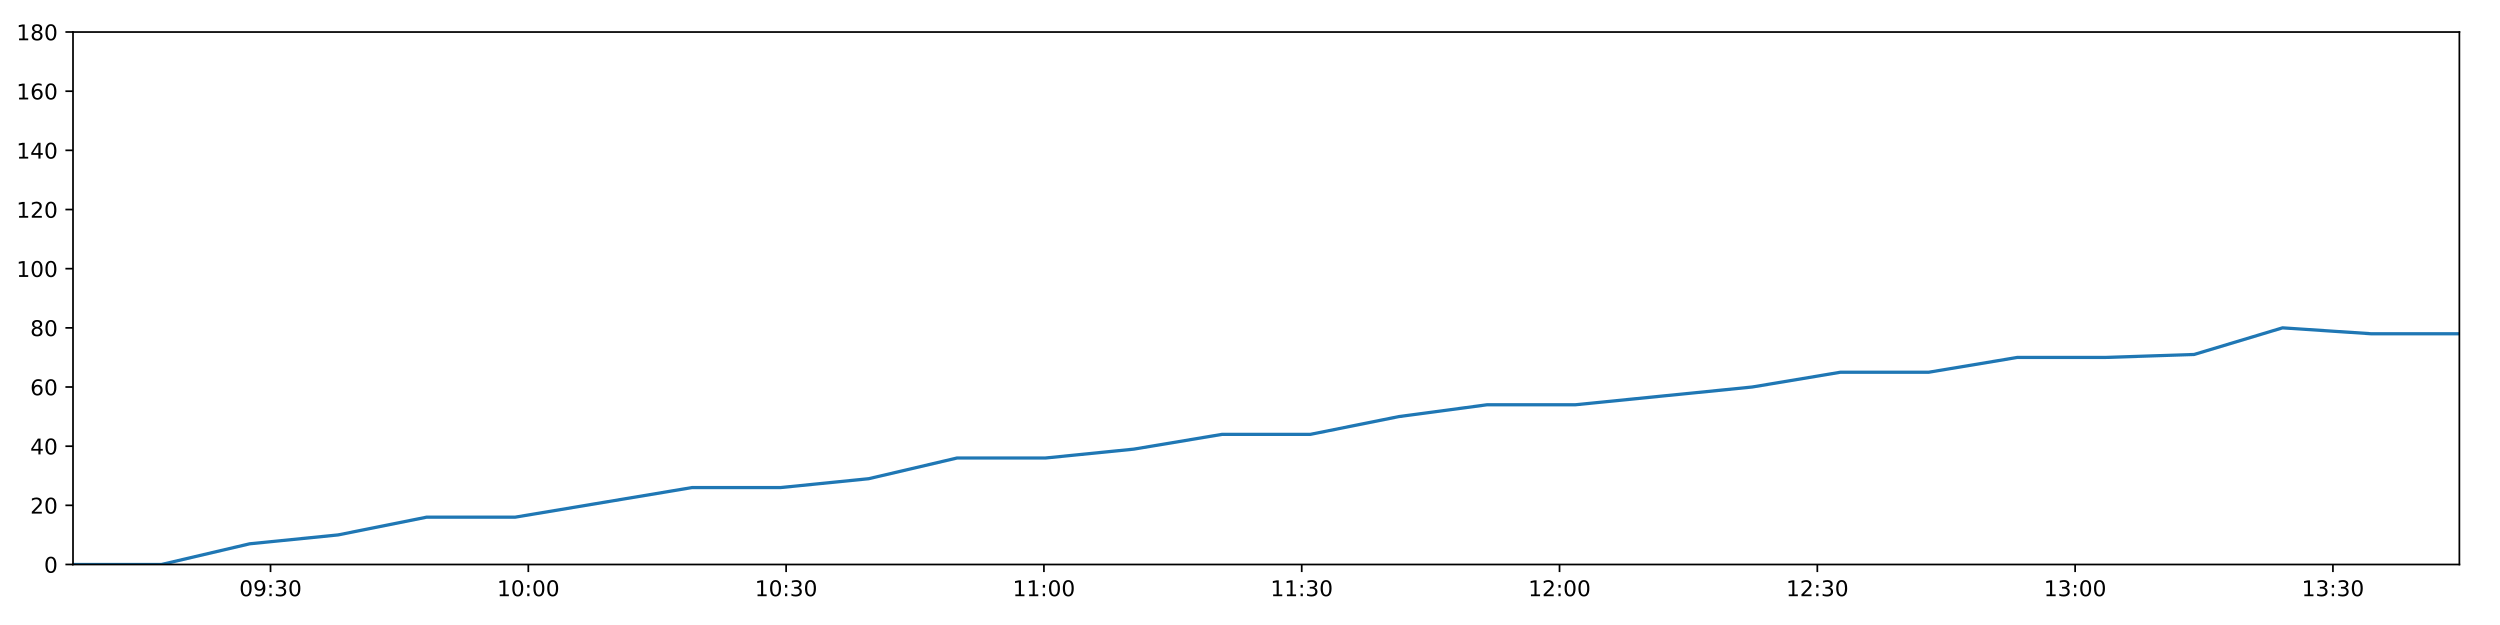
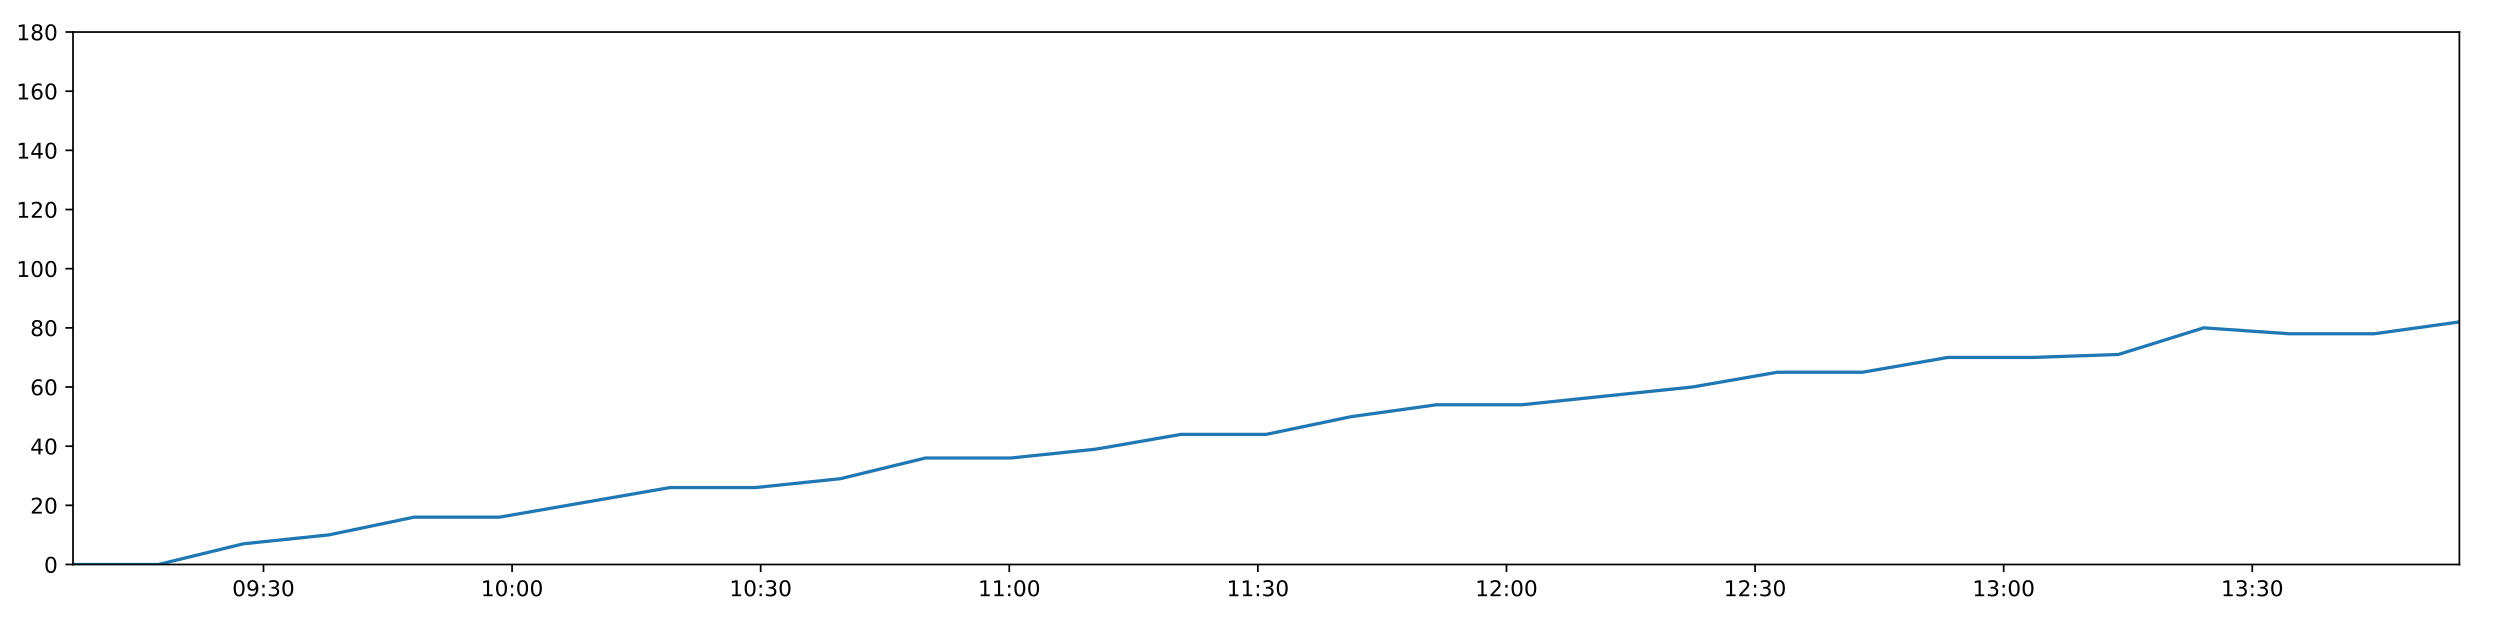
<svg xmlns="http://www.w3.org/2000/svg" xmlns:xlink="http://www.w3.org/1999/xlink" height="288pt" version="1.1" viewBox="0 0 1152 288" width="1152pt">
  <defs>
    <style type="text/css">
*{stroke-linecap:butt;stroke-linejoin:round;}
  </style>
  </defs>
  <g id="figure_1">
    <g id="patch_1">
      <path d="M 0 288  L 1152 288  L 1152 0  L 0 0  z " style="fill:#ffffff;" />
    </g>
    <g id="axes_1">
      <g id="patch_2">
        <path d="M 33.64 260.12  L 1133.28 260.12  L 1133.28 14.76  L 33.64 14.76  z " style="fill:#ffffff;" />
      </g>
      <g id="matplotlib.axis_1">
        <g id="xtick_1">
          <g id="line2d_1">
            <defs>
-               <path d="M 0 0  L 0 3.5  " id="m601afe2f15" style="stroke:#000000;stroke-width:0.8;" />
-             </defs>
-             <g>
-               <use style="stroke:#000000;stroke-width:0.8;" x="124.656" xlink:href="#m601afe2f15" y="260.12" />
+               <path d="M 0 0  L 0 3.5  " id="m53f30a4942" style="stroke:#000000;stroke-width:0.8;" />
+             </defs>
+             <g>
+               <use style="stroke:#000000;stroke-width:0.8;" x="121.408" xlink:href="#m53f30a4942" y="260.12" />
            </g>
          </g>
          <g id="text_1">
            <defs>
              <path d="M 31.781 66.406  Q 24.172 66.406 20.328 58.906  Q 16.5 51.422 16.5 36.375  Q 16.5 21.391 20.328 13.891  Q 24.172 6.391 31.781 6.391  Q 39.453 6.391 43.281 13.891  Q 47.125 21.391 47.125 36.375  Q 47.125 51.422 43.281 58.906  Q 39.453 66.406 31.781 66.406  z M 31.781 74.219  Q 44.047 74.219 50.516 64.516  Q 56.984 54.828 56.984 36.375  Q 56.984 17.969 50.516 8.266  Q 44.047 -1.422 31.781 -1.422  Q 19.531 -1.422 13.062 8.266  Q 6.594 17.969 6.594 36.375  Q 6.594 54.828 13.062 64.516  Q 19.531 74.219 31.781 74.219  z " id="DejaVuSans-48" />
              <path d="M 10.984 1.516  L 10.984 10.5  Q 14.703 8.734 18.5 7.812  Q 22.312 6.891 25.984 6.891  Q 35.75 6.891 40.891 13.453  Q 46.047 20.016 46.781 33.406  Q 43.953 29.203 39.594 26.953  Q 35.25 24.703 29.984 24.703  Q 19.047 24.703 12.672 31.312  Q 6.297 37.938 6.297 49.422  Q 6.297 60.641 12.938 67.422  Q 19.578 74.219 30.609 74.219  Q 43.266 74.219 49.922 64.516  Q 56.594 54.828 56.594 36.375  Q 56.594 19.141 48.406 8.859  Q 40.234 -1.422 26.422 -1.422  Q 22.703 -1.422 18.891 -0.688  Q 15.094 0.047 10.984 1.516  z M 30.609 32.422  Q 37.25 32.422 41.125 36.953  Q 45.016 41.5 45.016 49.422  Q 45.016 57.281 41.125 61.844  Q 37.25 66.406 30.609 66.406  Q 23.969 66.406 20.094 61.844  Q 16.219 57.281 16.219 49.422  Q 16.219 41.5 20.094 36.953  Q 23.969 32.422 30.609 32.422  z " id="DejaVuSans-57" />
              <path d="M 11.719 12.406  L 22.016 12.406  L 22.016 0  L 11.719 0  z M 11.719 51.703  L 22.016 51.703  L 22.016 39.312  L 11.719 39.312  z " id="DejaVuSans-58" />
              <path d="M 40.578 39.312  Q 47.656 37.797 51.625 33  Q 55.609 28.219 55.609 21.188  Q 55.609 10.406 48.188 4.484  Q 40.766 -1.422 27.094 -1.422  Q 22.516 -1.422 17.656 -0.516  Q 12.797 0.391 7.625 2.203  L 7.625 11.719  Q 11.719 9.328 16.594 8.109  Q 21.484 6.891 26.812 6.891  Q 36.078 6.891 40.938 10.547  Q 45.797 14.203 45.797 21.188  Q 45.797 27.641 41.281 31.266  Q 36.766 34.906 28.719 34.906  L 20.219 34.906  L 20.219 43.016  L 29.109 43.016  Q 36.375 43.016 40.234 45.922  Q 44.094 48.828 44.094 54.297  Q 44.094 59.906 40.109 62.906  Q 36.141 65.922 28.719 65.922  Q 24.656 65.922 20.016 65.031  Q 15.375 64.156 9.812 62.312  L 9.812 71.094  Q 15.438 72.656 20.344 73.438  Q 25.25 74.219 29.594 74.219  Q 40.828 74.219 47.359 69.109  Q 53.906 64.016 53.906 55.328  Q 53.906 49.266 50.438 45.094  Q 46.969 40.922 40.578 39.312  z " id="DejaVuSans-51" />
            </defs>
-             <g transform="translate(110.2467 274.7184)scale(0.1 -0.1)">
+             <g transform="translate(106.9983 274.7184)scale(0.1 -0.1)">
              <use xlink:href="#DejaVuSans-48" />
              <use x="63.623" xlink:href="#DejaVuSans-57" />
              <use x="127.246" xlink:href="#DejaVuSans-58" />
              <use x="160.938" xlink:href="#DejaVuSans-51" />
              <use x="224.561" xlink:href="#DejaVuSans-48" />
            </g>
          </g>
        </g>
        <g id="xtick_2">
          <g id="line2d_2">
            <g>
-               <use style="stroke:#000000;stroke-width:0.8;" x="243.451" xlink:href="#m601afe2f15" y="260.12" />
+               <use style="stroke:#000000;stroke-width:0.8;" x="235.962" xlink:href="#m53f30a4942" y="260.12" />
            </g>
          </g>
          <g id="text_2">
            <defs>
              <path d="M 12.406 8.297  L 28.516 8.297  L 28.516 63.922  L 10.984 60.406  L 10.984 69.391  L 28.422 72.906  L 38.281 72.906  L 38.281 8.297  L 54.391 8.297  L 54.391 0  L 12.406 0  z " id="DejaVuSans-49" />
            </defs>
-             <g transform="translate(229.0413 274.7184)scale(0.1 -0.1)">
+             <g transform="translate(221.5531 274.7184)scale(0.1 -0.1)">
              <use xlink:href="#DejaVuSans-49" />
              <use x="63.623" xlink:href="#DejaVuSans-48" />
              <use x="127.246" xlink:href="#DejaVuSans-58" />
              <use x="160.938" xlink:href="#DejaVuSans-48" />
              <use x="224.561" xlink:href="#DejaVuSans-48" />
            </g>
          </g>
        </g>
        <g id="xtick_3">
          <g id="line2d_3">
            <g>
-               <use style="stroke:#000000;stroke-width:0.8;" x="362.245" xlink:href="#m601afe2f15" y="260.12" />
+               <use style="stroke:#000000;stroke-width:0.8;" x="350.517" xlink:href="#m53f30a4942" y="260.12" />
            </g>
          </g>
          <g id="text_3">
-             <g transform="translate(347.8359 274.7184)scale(0.1 -0.1)">
+             <g transform="translate(336.1079 274.7184)scale(0.1 -0.1)">
              <use xlink:href="#DejaVuSans-49" />
              <use x="63.623" xlink:href="#DejaVuSans-48" />
              <use x="127.246" xlink:href="#DejaVuSans-58" />
              <use x="160.938" xlink:href="#DejaVuSans-51" />
              <use x="224.561" xlink:href="#DejaVuSans-48" />
            </g>
          </g>
        </g>
        <g id="xtick_4">
          <g id="line2d_4">
            <g>
-               <use style="stroke:#000000;stroke-width:0.8;" x="481.04" xlink:href="#m601afe2f15" y="260.12" />
+               <use style="stroke:#000000;stroke-width:0.8;" x="465.072" xlink:href="#m53f30a4942" y="260.12" />
            </g>
          </g>
          <g id="text_4">
-             <g transform="translate(466.6306 274.7184)scale(0.1 -0.1)">
+             <g transform="translate(450.6627 274.7184)scale(0.1 -0.1)">
              <use xlink:href="#DejaVuSans-49" />
              <use x="63.623" xlink:href="#DejaVuSans-49" />
              <use x="127.246" xlink:href="#DejaVuSans-58" />
              <use x="160.938" xlink:href="#DejaVuSans-48" />
              <use x="224.561" xlink:href="#DejaVuSans-48" />
            </g>
          </g>
        </g>
        <g id="xtick_5">
          <g id="line2d_5">
            <g>
-               <use style="stroke:#000000;stroke-width:0.8;" x="599.835" xlink:href="#m601afe2f15" y="260.12" />
+               <use style="stroke:#000000;stroke-width:0.8;" x="579.627" xlink:href="#m53f30a4942" y="260.12" />
            </g>
          </g>
          <g id="text_5">
-             <g transform="translate(585.4252 274.7184)scale(0.1 -0.1)">
+             <g transform="translate(565.2176 274.7184)scale(0.1 -0.1)">
              <use xlink:href="#DejaVuSans-49" />
              <use x="63.623" xlink:href="#DejaVuSans-49" />
              <use x="127.246" xlink:href="#DejaVuSans-58" />
              <use x="160.938" xlink:href="#DejaVuSans-51" />
              <use x="224.561" xlink:href="#DejaVuSans-48" />
            </g>
          </g>
        </g>
        <g id="xtick_6">
          <g id="line2d_6">
            <g>
-               <use style="stroke:#000000;stroke-width:0.8;" x="718.629" xlink:href="#m601afe2f15" y="260.12" />
+               <use style="stroke:#000000;stroke-width:0.8;" x="694.182" xlink:href="#m53f30a4942" y="260.12" />
            </g>
          </g>
          <g id="text_6">
            <defs>
              <path d="M 19.188 8.297  L 53.609 8.297  L 53.609 0  L 7.328 0  L 7.328 8.297  Q 12.938 14.109 22.625 23.891  Q 32.328 33.688 34.812 36.531  Q 39.547 41.844 41.422 45.531  Q 43.312 49.219 43.312 52.781  Q 43.312 58.594 39.234 62.25  Q 35.156 65.922 28.609 65.922  Q 23.969 65.922 18.812 64.312  Q 13.672 62.703 7.812 59.422  L 7.812 69.391  Q 13.766 71.781 18.938 73  Q 24.125 74.219 28.422 74.219  Q 39.75 74.219 46.484 68.547  Q 53.219 62.891 53.219 53.422  Q 53.219 48.922 51.531 44.891  Q 49.859 40.875 45.406 35.406  Q 44.188 33.984 37.641 27.219  Q 31.109 20.453 19.188 8.297  z " id="DejaVuSans-50" />
            </defs>
-             <g transform="translate(704.2198 274.7184)scale(0.1 -0.1)">
+             <g transform="translate(679.7724 274.7184)scale(0.1 -0.1)">
              <use xlink:href="#DejaVuSans-49" />
              <use x="63.623" xlink:href="#DejaVuSans-50" />
              <use x="127.246" xlink:href="#DejaVuSans-58" />
              <use x="160.938" xlink:href="#DejaVuSans-48" />
              <use x="224.561" xlink:href="#DejaVuSans-48" />
            </g>
          </g>
        </g>
        <g id="xtick_7">
          <g id="line2d_7">
            <g>
-               <use style="stroke:#000000;stroke-width:0.8;" x="837.424" xlink:href="#m601afe2f15" y="260.12" />
+               <use style="stroke:#000000;stroke-width:0.8;" x="808.737" xlink:href="#m53f30a4942" y="260.12" />
            </g>
          </g>
          <g id="text_7">
-             <g transform="translate(823.0145 274.7184)scale(0.1 -0.1)">
+             <g transform="translate(794.3272 274.7184)scale(0.1 -0.1)">
              <use xlink:href="#DejaVuSans-49" />
              <use x="63.623" xlink:href="#DejaVuSans-50" />
              <use x="127.246" xlink:href="#DejaVuSans-58" />
              <use x="160.938" xlink:href="#DejaVuSans-51" />
              <use x="224.561" xlink:href="#DejaVuSans-48" />
            </g>
          </g>
        </g>
        <g id="xtick_8">
          <g id="line2d_8">
            <g>
-               <use style="stroke:#000000;stroke-width:0.8;" x="956.218" xlink:href="#m601afe2f15" y="260.12" />
+               <use style="stroke:#000000;stroke-width:0.8;" x="923.291" xlink:href="#m53f30a4942" y="260.12" />
            </g>
          </g>
          <g id="text_8">
-             <g transform="translate(941.8091 274.7184)scale(0.1 -0.1)">
+             <g transform="translate(908.882 274.7184)scale(0.1 -0.1)">
              <use xlink:href="#DejaVuSans-49" />
              <use x="63.623" xlink:href="#DejaVuSans-51" />
              <use x="127.246" xlink:href="#DejaVuSans-58" />
              <use x="160.938" xlink:href="#DejaVuSans-48" />
              <use x="224.561" xlink:href="#DejaVuSans-48" />
            </g>
          </g>
        </g>
        <g id="xtick_9">
          <g id="line2d_9">
            <g>
-               <use style="stroke:#000000;stroke-width:0.8;" x="1075.013" xlink:href="#m601afe2f15" y="260.12" />
+               <use style="stroke:#000000;stroke-width:0.8;" x="1037.846" xlink:href="#m53f30a4942" y="260.12" />
            </g>
          </g>
          <g id="text_9">
-             <g transform="translate(1060.604 274.7184)scale(0.1 -0.1)">
+             <g transform="translate(1023.437 274.7184)scale(0.1 -0.1)">
              <use xlink:href="#DejaVuSans-49" />
              <use x="63.623" xlink:href="#DejaVuSans-51" />
              <use x="127.246" xlink:href="#DejaVuSans-58" />
              <use x="160.938" xlink:href="#DejaVuSans-51" />
              <use x="224.561" xlink:href="#DejaVuSans-48" />
            </g>
          </g>
        </g>
      </g>
      <g id="matplotlib.axis_2">
        <g id="ytick_1">
          <g id="line2d_10">
            <defs>
-               <path d="M 0 0  L -3.5 0  " id="m3e496c161d" style="stroke:#000000;stroke-width:0.8;" />
-             </defs>
-             <g>
-               <use style="stroke:#000000;stroke-width:0.8;" x="33.64" xlink:href="#m3e496c161d" y="260.12" />
+               <path d="M 0 0  L -3.5 0  " id="m195a2c47d6" style="stroke:#000000;stroke-width:0.8;" />
+             </defs>
+             <g>
+               <use style="stroke:#000000;stroke-width:0.8;" x="33.64" xlink:href="#m195a2c47d6" y="260.12" />
            </g>
          </g>
          <g id="text_10">
            <g transform="translate(20.2775 263.9192)scale(0.1 -0.1)">
              <use xlink:href="#DejaVuSans-48" />
            </g>
          </g>
        </g>
        <g id="ytick_2">
          <g id="line2d_11">
            <g>
-               <use style="stroke:#000000;stroke-width:0.8;" x="33.64" xlink:href="#m3e496c161d" y="232.858" />
+               <use style="stroke:#000000;stroke-width:0.8;" x="33.64" xlink:href="#m195a2c47d6" y="232.858" />
            </g>
          </g>
          <g id="text_11">
            <g transform="translate(13.915 236.657)scale(0.1 -0.1)">
              <use xlink:href="#DejaVuSans-50" />
              <use x="63.623" xlink:href="#DejaVuSans-48" />
            </g>
          </g>
        </g>
        <g id="ytick_3">
          <g id="line2d_12">
            <g>
-               <use style="stroke:#000000;stroke-width:0.8;" x="33.64" xlink:href="#m3e496c161d" y="205.596" />
+               <use style="stroke:#000000;stroke-width:0.8;" x="33.64" xlink:href="#m195a2c47d6" y="205.596" />
            </g>
          </g>
          <g id="text_12">
            <defs>
              <path d="M 37.797 64.312  L 12.891 25.391  L 37.797 25.391  z M 35.203 72.906  L 47.609 72.906  L 47.609 25.391  L 58.016 25.391  L 58.016 17.188  L 47.609 17.188  L 47.609 0  L 37.797 0  L 37.797 17.188  L 4.891 17.188  L 4.891 26.703  z " id="DejaVuSans-52" />
            </defs>
            <g transform="translate(13.915 209.3948)scale(0.1 -0.1)">
              <use xlink:href="#DejaVuSans-52" />
              <use x="63.623" xlink:href="#DejaVuSans-48" />
            </g>
          </g>
        </g>
        <g id="ytick_4">
          <g id="line2d_13">
            <g>
-               <use style="stroke:#000000;stroke-width:0.8;" x="33.64" xlink:href="#m3e496c161d" y="178.333" />
+               <use style="stroke:#000000;stroke-width:0.8;" x="33.64" xlink:href="#m195a2c47d6" y="178.333" />
            </g>
          </g>
          <g id="text_13">
            <defs>
              <path d="M 33.016 40.375  Q 26.375 40.375 22.484 35.828  Q 18.609 31.297 18.609 23.391  Q 18.609 15.531 22.484 10.953  Q 26.375 6.391 33.016 6.391  Q 39.656 6.391 43.531 10.953  Q 47.406 15.531 47.406 23.391  Q 47.406 31.297 43.531 35.828  Q 39.656 40.375 33.016 40.375  z M 52.594 71.297  L 52.594 62.312  Q 48.875 64.062 45.094 64.984  Q 41.312 65.922 37.594 65.922  Q 27.828 65.922 22.672 59.328  Q 17.531 52.734 16.797 39.406  Q 19.672 43.656 24.016 45.922  Q 28.375 48.188 33.594 48.188  Q 44.578 48.188 50.953 41.516  Q 57.328 34.859 57.328 23.391  Q 57.328 12.156 50.688 5.359  Q 44.047 -1.422 33.016 -1.422  Q 20.359 -1.422 13.672 8.266  Q 6.984 17.969 6.984 36.375  Q 6.984 53.656 15.188 63.938  Q 23.391 74.219 37.203 74.219  Q 40.922 74.219 44.703 73.484  Q 48.484 72.75 52.594 71.297  z " id="DejaVuSans-54" />
            </defs>
            <g transform="translate(13.915 182.1326)scale(0.1 -0.1)">
              <use xlink:href="#DejaVuSans-54" />
              <use x="63.623" xlink:href="#DejaVuSans-48" />
            </g>
          </g>
        </g>
        <g id="ytick_5">
          <g id="line2d_14">
            <g>
-               <use style="stroke:#000000;stroke-width:0.8;" x="33.64" xlink:href="#m3e496c161d" y="151.071" />
+               <use style="stroke:#000000;stroke-width:0.8;" x="33.64" xlink:href="#m195a2c47d6" y="151.071" />
            </g>
          </g>
          <g id="text_14">
            <defs>
              <path d="M 31.781 34.625  Q 24.75 34.625 20.719 30.859  Q 16.703 27.094 16.703 20.516  Q 16.703 13.922 20.719 10.156  Q 24.75 6.391 31.781 6.391  Q 38.812 6.391 42.859 10.172  Q 46.922 13.969 46.922 20.516  Q 46.922 27.094 42.891 30.859  Q 38.875 34.625 31.781 34.625  z M 21.922 38.812  Q 15.578 40.375 12.031 44.719  Q 8.5 49.078 8.5 55.328  Q 8.5 64.062 14.719 69.141  Q 20.953 74.219 31.781 74.219  Q 42.672 74.219 48.875 69.141  Q 55.078 64.062 55.078 55.328  Q 55.078 49.078 51.531 44.719  Q 48 40.375 41.703 38.812  Q 48.828 37.156 52.797 32.312  Q 56.781 27.484 56.781 20.516  Q 56.781 9.906 50.312 4.234  Q 43.844 -1.422 31.781 -1.422  Q 19.734 -1.422 13.25 4.234  Q 6.781 9.906 6.781 20.516  Q 6.781 27.484 10.781 32.312  Q 14.797 37.156 21.922 38.812  z M 18.312 54.391  Q 18.312 48.734 21.844 45.562  Q 25.391 42.391 31.781 42.391  Q 38.141 42.391 41.719 45.562  Q 45.312 48.734 45.312 54.391  Q 45.312 60.062 41.719 63.234  Q 38.141 66.406 31.781 66.406  Q 25.391 66.406 21.844 63.234  Q 18.312 60.062 18.312 54.391  z " id="DejaVuSans-56" />
            </defs>
            <g transform="translate(13.915 154.8703)scale(0.1 -0.1)">
              <use xlink:href="#DejaVuSans-56" />
              <use x="63.623" xlink:href="#DejaVuSans-48" />
            </g>
          </g>
        </g>
        <g id="ytick_6">
          <g id="line2d_15">
            <g>
-               <use style="stroke:#000000;stroke-width:0.8;" x="33.64" xlink:href="#m3e496c161d" y="123.809" />
+               <use style="stroke:#000000;stroke-width:0.8;" x="33.64" xlink:href="#m195a2c47d6" y="123.809" />
            </g>
          </g>
          <g id="text_15">
            <g transform="translate(7.5525 127.6081)scale(0.1 -0.1)">
              <use xlink:href="#DejaVuSans-49" />
              <use x="63.623" xlink:href="#DejaVuSans-48" />
              <use x="127.246" xlink:href="#DejaVuSans-48" />
            </g>
          </g>
        </g>
        <g id="ytick_7">
          <g id="line2d_16">
            <g>
-               <use style="stroke:#000000;stroke-width:0.8;" x="33.64" xlink:href="#m3e496c161d" y="96.547" />
+               <use style="stroke:#000000;stroke-width:0.8;" x="33.64" xlink:href="#m195a2c47d6" y="96.547" />
            </g>
          </g>
          <g id="text_16">
            <g transform="translate(7.5525 100.3459)scale(0.1 -0.1)">
              <use xlink:href="#DejaVuSans-49" />
              <use x="63.623" xlink:href="#DejaVuSans-50" />
              <use x="127.246" xlink:href="#DejaVuSans-48" />
            </g>
          </g>
        </g>
        <g id="ytick_8">
          <g id="line2d_17">
            <g>
-               <use style="stroke:#000000;stroke-width:0.8;" x="33.64" xlink:href="#m3e496c161d" y="69.284" />
+               <use style="stroke:#000000;stroke-width:0.8;" x="33.64" xlink:href="#m195a2c47d6" y="69.284" />
            </g>
          </g>
          <g id="text_17">
            <g transform="translate(7.5525 73.08366)scale(0.1 -0.1)">
              <use xlink:href="#DejaVuSans-49" />
              <use x="63.623" xlink:href="#DejaVuSans-52" />
              <use x="127.246" xlink:href="#DejaVuSans-48" />
            </g>
          </g>
        </g>
        <g id="ytick_9">
          <g id="line2d_18">
            <g>
-               <use style="stroke:#000000;stroke-width:0.8;" x="33.64" xlink:href="#m3e496c161d" y="42.022" />
+               <use style="stroke:#000000;stroke-width:0.8;" x="33.64" xlink:href="#m195a2c47d6" y="42.022" />
            </g>
          </g>
          <g id="text_18">
            <g transform="translate(7.5525 45.82144)scale(0.1 -0.1)">
              <use xlink:href="#DejaVuSans-49" />
              <use x="63.623" xlink:href="#DejaVuSans-54" />
              <use x="127.246" xlink:href="#DejaVuSans-48" />
            </g>
          </g>
        </g>
        <g id="ytick_10">
          <g id="line2d_19">
            <g>
-               <use style="stroke:#000000;stroke-width:0.8;" x="33.64" xlink:href="#m3e496c161d" y="14.76" />
+               <use style="stroke:#000000;stroke-width:0.8;" x="33.64" xlink:href="#m195a2c47d6" y="14.76" />
            </g>
          </g>
          <g id="text_19">
            <g transform="translate(7.5525 18.55922)scale(0.1 -0.1)">
              <use xlink:href="#DejaVuSans-49" />
              <use x="63.623" xlink:href="#DejaVuSans-56" />
              <use x="127.246" xlink:href="#DejaVuSans-48" />
            </g>
          </g>
        </g>
      </g>
      <g id="line2d_20">
-         <path clip-path="url(#pb2552737d3)" d="M 33.64 260.12  L 74.383 260.12  L 115.082 250.578  L 155.801 246.489  L 196.589 238.31  L 237.38 238.31  L 278.1 231.495  L 318.81 224.679  L 359.565 224.679  L 400.273 220.59  L 441.001 211.048  L 481.728 211.048  L 522.449 206.959  L 563.151 200.143  L 603.853 200.143  L 644.559 191.964  L 685.257 186.512  L 725.947 186.512  L 766.669 182.423  L 807.378 178.333  L 848.094 171.518  L 888.795 171.518  L 929.58 164.702  L 970.272 164.702  L 1011.054 163.339  L 1051.79 151.071  L 1092.55 153.797  L 1133.28 153.797  " style="fill:none;stroke:#1f77b4;stroke-linecap:square;stroke-width:1.5;" />
+         <path clip-path="url(#p18cadcdb1f)" d="M 33.64 260.12  L 72.929 260.12  L 112.175 250.578  L 151.441 246.489  L 190.774 238.31  L 230.109 238.31  L 269.375 231.495  L 308.632 224.679  L 347.933 224.679  L 387.188 220.59  L 426.462 211.048  L 465.736 211.048  L 505.003 206.959  L 544.252 200.143  L 583.502 200.143  L 622.755 191.964  L 662 186.512  L 701.238 186.512  L 740.507 182.423  L 779.763 178.333  L 819.026 171.518  L 858.274 171.518  L 897.603 164.702  L 936.843 164.702  L 976.17 163.339  L 1015.452 151.071  L 1054.757 153.797  L 1094.034 153.797  L 1133.28 148.345  " style="fill:none;stroke:#1f77b4;stroke-linecap:square;stroke-width:1.5;" />
      </g>
      <g id="patch_3">
        <path d="M 33.64 260.12  L 33.64 14.76  " style="fill:none;stroke:#000000;stroke-linecap:square;stroke-linejoin:miter;stroke-width:0.8;" />
      </g>
      <g id="patch_4">
        <path d="M 1133.28 260.12  L 1133.28 14.76  " style="fill:none;stroke:#000000;stroke-linecap:square;stroke-linejoin:miter;stroke-width:0.8;" />
      </g>
      <g id="patch_5">
        <path d="M 33.64 260.12  L 1133.28 260.12  " style="fill:none;stroke:#000000;stroke-linecap:square;stroke-linejoin:miter;stroke-width:0.8;" />
      </g>
      <g id="patch_6">
        <path d="M 33.64 14.76  L 1133.28 14.76  " style="fill:none;stroke:#000000;stroke-linecap:square;stroke-linejoin:miter;stroke-width:0.8;" />
      </g>
    </g>
  </g>
  <defs>
-     <clipPath id="pb2552737d3">
+     <clipPath id="p18cadcdb1f">
      <rect height="245.36" width="1099.64" x="33.64" y="14.76" />
    </clipPath>
  </defs>
</svg>
